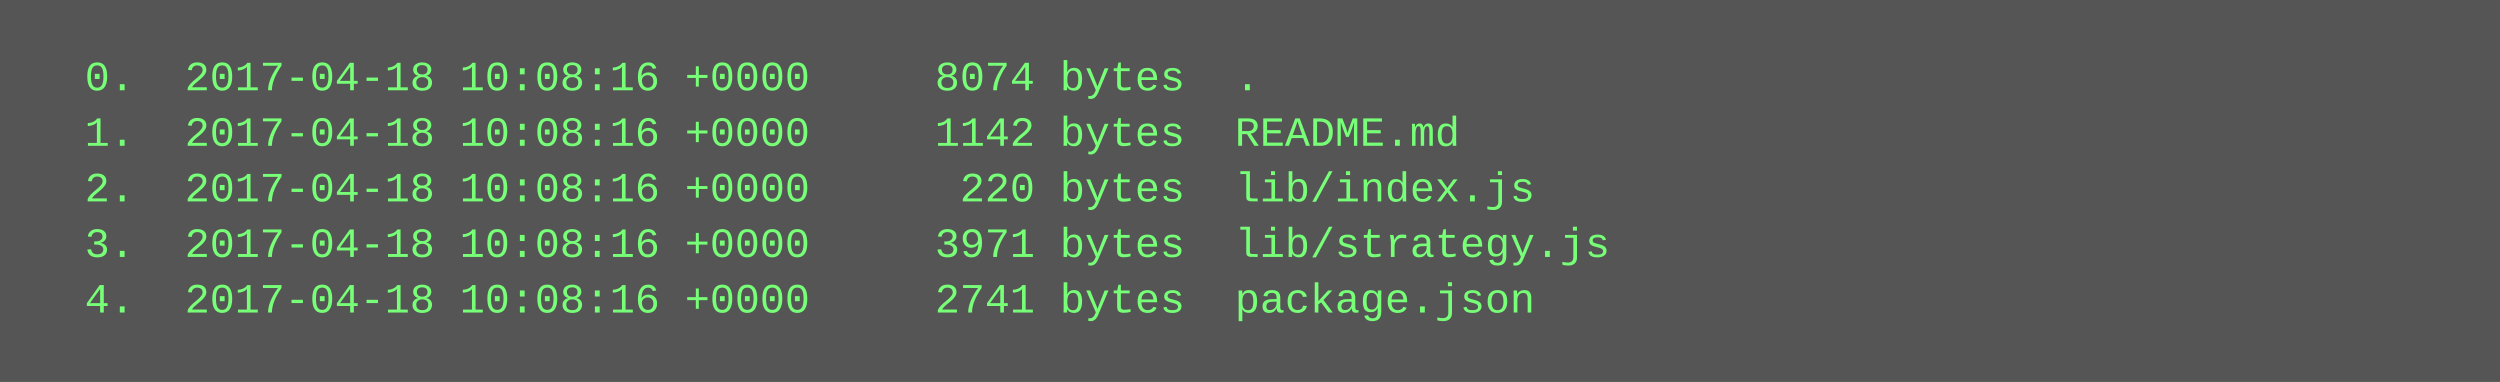
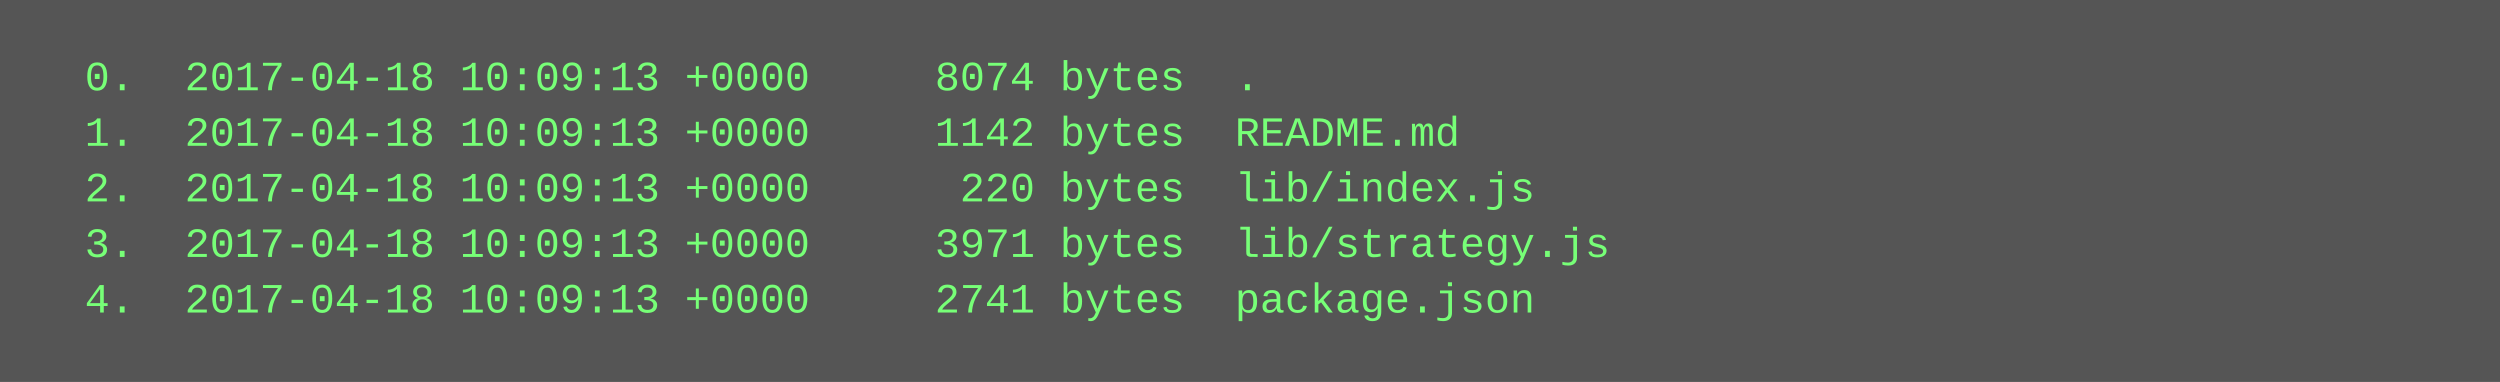
<svg xmlns="http://www.w3.org/2000/svg" height="110" width="720">
  <rect height="110" fill="#555" width="720" />
  <text fill="#7f7" font-family="Courier New" font-size="12" xml:space="preserve">
-     <tspan x="10" y="26">  0.  2017-04-18 10:08:16 +0000     8074 bytes  .</tspan>
-     <tspan x="10" y="42">  1.  2017-04-18 10:08:16 +0000     1142 bytes  README.md</tspan>
-     <tspan x="10" y="58">  2.  2017-04-18 10:08:16 +0000      220 bytes  lib/index.js</tspan>
-     <tspan x="10" y="74">  3.  2017-04-18 10:08:16 +0000     3971 bytes  lib/strategy.js</tspan>
-     <tspan x="10" y="90">  4.  2017-04-18 10:08:16 +0000     2741 bytes  package.json</tspan>
+     <tspan x="10" y="26">  0.  2017-04-18 10:09:13 +0000     8074 bytes  .</tspan>
+     <tspan x="10" y="42">  1.  2017-04-18 10:09:13 +0000     1142 bytes  README.md</tspan>
+     <tspan x="10" y="58">  2.  2017-04-18 10:09:13 +0000      220 bytes  lib/index.js</tspan>
+     <tspan x="10" y="74">  3.  2017-04-18 10:09:13 +0000     3971 bytes  lib/strategy.js</tspan>
+     <tspan x="10" y="90">  4.  2017-04-18 10:09:13 +0000     2741 bytes  package.json</tspan>
  </text>
</svg>
